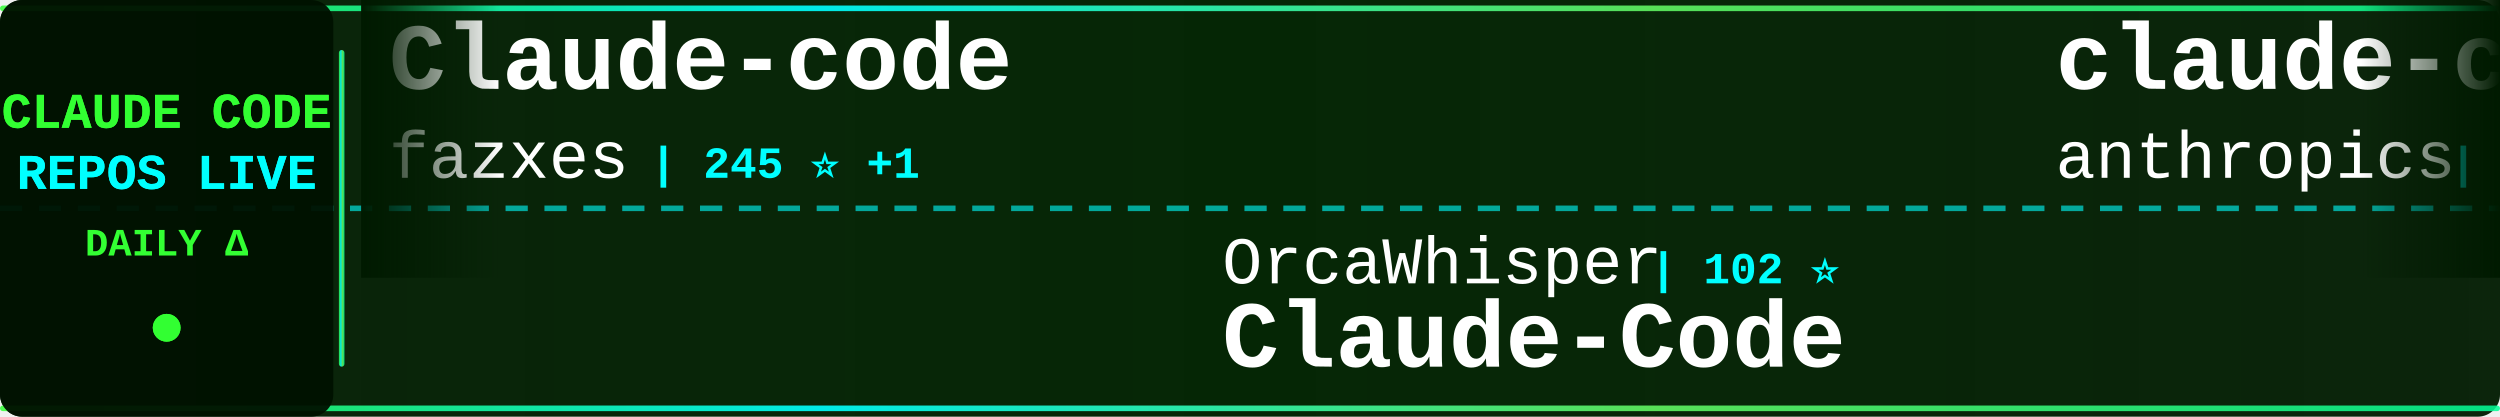
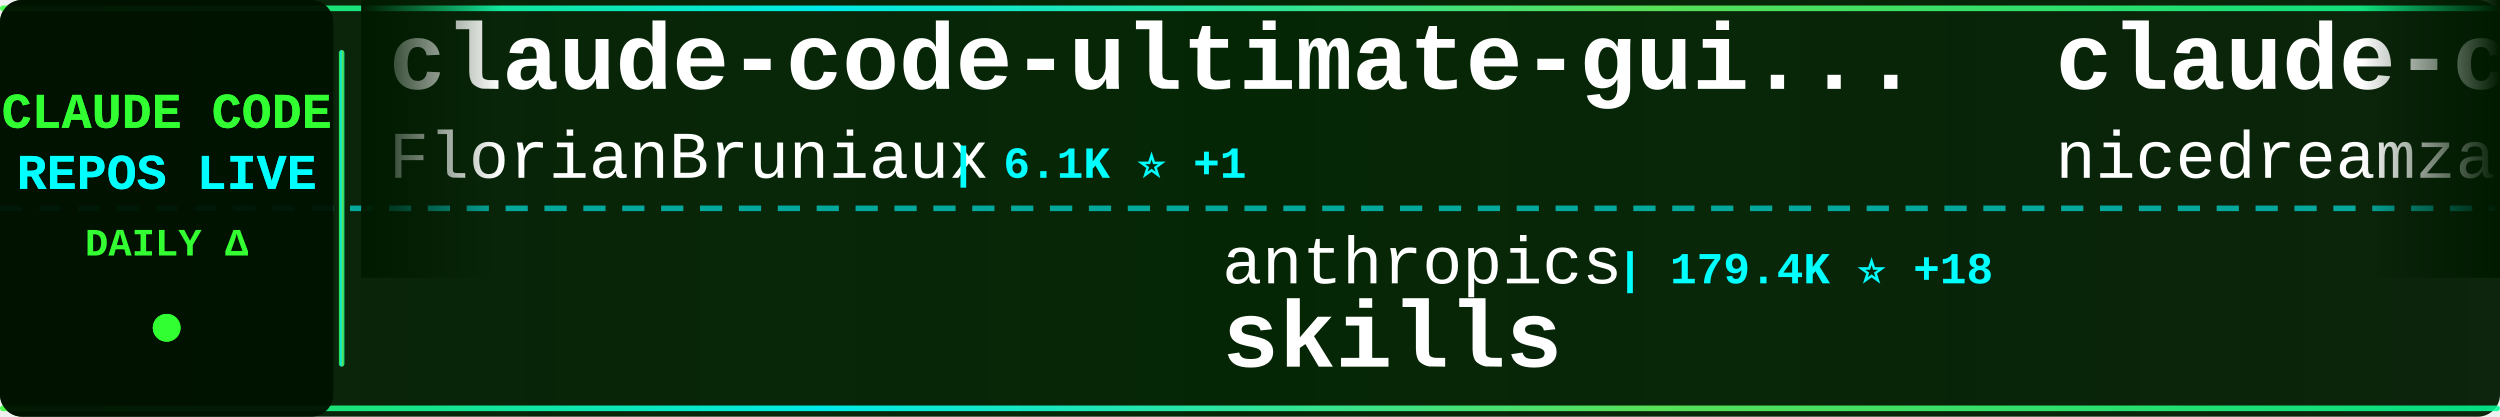
<svg xmlns="http://www.w3.org/2000/svg" width="900" height="150">
  <defs>
    <linearGradient id="tickerBg" x1="0%" y1="0%" x2="100%" y2="0%">
      <stop offset="0%" style="stop-color:#001a00;stop-opacity:0.95" />
      <stop offset="50%" style="stop-color:#002200;stop-opacity:0.98" />
      <stop offset="100%" style="stop-color:#001a00;stop-opacity:0.95" />
    </linearGradient>
    <linearGradient id="borderGrad" x1="0%" y1="0%" x2="100%" y2="0%">
      <stop offset="0%" style="stop-color:#33ff33;stop-opacity:0.85">
        <animate attributeName="stop-opacity" values="0.85;1;0.85" dur="2s" repeatCount="indefinite" />
      </stop>
      <stop offset="33%" style="stop-color:#00ffff;stop-opacity:0.9">
        <animate attributeName="stop-opacity" values="0.9;1;0.9" dur="2.2s" repeatCount="indefinite" />
      </stop>
      <stop offset="66%" style="stop-color:#66ff66;stop-opacity:0.85">
        <animate attributeName="stop-opacity" values="0.85;1;0.85" dur="1.8s" repeatCount="indefinite" />
      </stop>
      <stop offset="100%" style="stop-color:#00ff99;stop-opacity:0.85">
        <animate attributeName="stop-opacity" values="0.85;1;0.85" dur="2s" repeatCount="indefinite" />
      </stop>
    </linearGradient>
    <filter id="textGlow">
      <feGaussianBlur stdDeviation="0.1" result="coloredBlur" />
      <feMerge>
        <feMergeNode in="coloredBlur" />
        <feMergeNode in="SourceGraphic" />
      </feMerge>
    </filter>
    <filter id="metricGlow">
      <feGaussianBlur stdDeviation="0.2" result="coloredBlur" />
      <feMerge>
        <feMergeNode in="coloredBlur" />
        <feMergeNode in="SourceGraphic" />
      </feMerge>
    </filter>
    <linearGradient id="leftFade" x1="0%" y1="0%" x2="100%" y2="0%">
      <stop offset="0%" style="stop-color:#001a00;stop-opacity:1" />
      <stop offset="100%" style="stop-color:#001a00;stop-opacity:0" />
    </linearGradient>
    <linearGradient id="rightFade" x1="0%" y1="0%" x2="100%" y2="0%">
      <stop offset="0%" style="stop-color:#001a00;stop-opacity:0" />
      <stop offset="100%" style="stop-color:#001a00;stop-opacity:1" />
    </linearGradient>
  </defs>
  <rect width="900" height="150" fill="url(#tickerBg)" rx="8" />
  <rect x="0" y="2" width="900" height="2" fill="url(#borderGrad)" rx="1" />
  <rect x="0" y="146" width="900" height="2" fill="url(#borderGrad)" rx="1" />
  <line x1="0" y1="75" x2="900" y2="75" stroke="#00ffff" stroke-width="2" stroke-dasharray="8 6" opacity="0.6" />
  <rect x="0" y="0" width="120" height="150" fill="#001100" opacity="0.95" rx="8" />
  <text x="60" y="46" font-family="'Courier New', monospace" font-size="18" font-weight="bold" fill="#33ff33" text-anchor="middle" filter="url(#textGlow)">
    CLAUDE CODE
  </text>
  <text x="60" y="68" font-family="'Courier New', monospace" font-size="18" font-weight="bold" fill="#00ffff" text-anchor="middle" filter="url(#textGlow)">
    REPOS LIVE
  </text>
  <text x="60" y="92" font-family="'Courier New', monospace" font-size="14" font-weight="bold" fill="#33ff33" text-anchor="middle">
    DAILY Δ
  </text>
  <circle cx="60" cy="118" r="5" fill="#33ff33" filter="url(#metricGlow)">
    <animate attributeName="r" values="4;6;4" dur="1.5s" repeatCount="indefinite" />
    <animate attributeName="opacity" values="0.6;1;0.6" dur="1.5s" repeatCount="indefinite" />
  </circle>
  <rect x="122" y="18" width="2" height="114" fill="url(#borderGrad)" rx="1" />
  <clipPath id="tickerClip">
    <rect x="130" y="0" width="770" height="150" />
  </clipPath>
  <g clip-path="url(#tickerClip)">
    <g id="tickerItems">
      <animateTransform attributeName="transform" attributeType="XML" type="translate" from="0 0" to="-3000 0" dur="54s" repeatCount="indefinite" />
      <g transform="translate(0, 0)">
-         <text x="140" y="32" font-family="'Courier New', monospace" font-size="34" font-weight="bold" fill="#ffffff">Claude-code</text>
-         <text x="140" y="64" font-family="'Courier New', monospace" font-size="24" font-weight="normal" fill="#ffffff" opacity="1.0">fazxes</text>
-         <text x="234" y="64" font-family="'Courier New', monospace" font-size="16" font-weight="bold" fill="#00ffff"> | 245 ⭐ +1</text>
+         <text x="140" y="32" font-family="'Courier New', monospace" font-size="34" font-weight="bold" fill="#ffffff">claude-code-ultimate-gui...</text>
+         <text x="140" y="64" font-family="'Courier New', monospace" font-size="24" font-weight="normal" fill="#ffffff" opacity="1.0">FlorianBruniaux</text>
+         <text x="342" y="64" font-family="'Courier New', monospace" font-size="16" font-weight="bold" fill="#00ffff"> | 6.1K ⭐ +1</text>
      </g>
      <g transform="translate(300, 0)">
-         <text x="140" y="102" font-family="'Courier New', monospace" font-size="24" font-weight="normal" fill="#ffffff" opacity="1.0">OrcaWhisper</text>
-         <text x="294" y="102" font-family="'Courier New', monospace" font-size="16" font-weight="bold" fill="#00ffff"> | 102 ⭐</text>
-         <text x="140" y="132" font-family="'Courier New', monospace" font-size="34" font-weight="bold" fill="#ffffff">Claude-Code</text>
+         <text x="140" y="102" font-family="'Courier New', monospace" font-size="24" font-weight="normal" fill="#ffffff" opacity="1.0">anthropics</text>
+         <text x="282" y="102" font-family="'Courier New', monospace" font-size="16" font-weight="bold" fill="#00ffff"> | 179.4K ⭐ +18</text>
+         <text x="140" y="132" font-family="'Courier New', monospace" font-size="34" font-weight="bold" fill="#ffffff">skills</text>
      </g>
      <g transform="translate(600, 0)">
-         <text x="140" y="32" font-family="'Courier New', monospace" font-size="34" font-weight="bold" fill="#ffffff">claude-code</text>
-         <text x="140" y="64" font-family="'Courier New', monospace" font-size="24" font-weight="normal" fill="#ffffff" opacity="1.0">anthropics</text>
-         <text x="282" y="64" font-family="'Courier New', monospace" font-size="16" font-weight="bold" fill="#00ffff"> | 148.9K ⭐ +48</text>
+         <text x="140" y="32" font-family="'Courier New', monospace" font-size="34" font-weight="bold" fill="#ffffff">claude-code-local</text>
+         <text x="140" y="64" font-family="'Courier New', monospace" font-size="24" font-weight="normal" fill="#ffffff" opacity="1.0">nicedreamzapp</text>
+         <text x="318" y="64" font-family="'Courier New', monospace" font-size="16" font-weight="bold" fill="#00ffff"> | 3.3K ⭐ -2</text>
      </g>
      <g transform="translate(900, 0)">
-         <text x="140" y="102" font-family="'Courier New', monospace" font-size="24" font-weight="normal" fill="#ffffff" opacity="1.0">wanshuiyin</text>
-         <text x="282" y="102" font-family="'Courier New', monospace" font-size="16" font-weight="bold" fill="#00ffff"> | 16.9K ⭐ +13</text>
-         <text x="140" y="132" font-family="'Courier New', monospace" font-size="34" font-weight="bold" fill="#ffffff">Auto-claude-code-researc...</text>
+         <text x="140" y="102" font-family="'Courier New', monospace" font-size="24" font-weight="normal" fill="#ffffff" opacity="1.0">centminmod</text>
+         <text x="282" y="102" font-family="'Courier New', monospace" font-size="16" font-weight="bold" fill="#00ffff"> | 2.7K ⭐</text>
+         <text x="140" y="132" font-family="'Courier New', monospace" font-size="34" font-weight="bold" fill="#ffffff">my-claude-code-setup</text>
      </g>
      <g transform="translate(1200, 0)">
        <text x="140" y="32" font-family="'Courier New', monospace" font-size="34" font-weight="bold" fill="#ffffff">claude-code</text>
-         <text x="140" y="64" font-family="'Courier New', monospace" font-size="24" font-weight="normal" fill="#ffffff" opacity="1.0">isboyjc</text>
-         <text x="246" y="64" font-family="'Courier New', monospace" font-size="16" font-weight="bold" fill="#00ffff"> | 162 ⭐</text>
+         <text x="140" y="64" font-family="'Courier New', monospace" font-size="24" font-weight="normal" fill="#ffffff" opacity="1.0">codeaashu</text>
+         <text x="270" y="64" font-family="'Courier New', monospace" font-size="16" font-weight="bold" fill="#00ffff"> | 3.4K ⭐ +3</text>
      </g>
      <g transform="translate(1500, 0)">
-         <text x="140" y="102" font-family="'Courier New', monospace" font-size="24" font-weight="normal" fill="#ffffff" opacity="1.0">T-Lab-CUHKSZ</text>
-         <text x="306" y="102" font-family="'Courier New', monospace" font-size="16" font-weight="bold" fill="#00ffff"> | 329 ⭐ +1</text>
+         <text x="140" y="102" font-family="'Courier New', monospace" font-size="24" font-weight="normal" fill="#ffffff" opacity="1.0">ding113</text>
+         <text x="246" y="102" font-family="'Courier New', monospace" font-size="16" font-weight="bold" fill="#00ffff"> | 3.4K ⭐ +1</text>
+         <text x="140" y="132" font-family="'Courier New', monospace" font-size="34" font-weight="bold" fill="#ffffff">claude-code-hub</text>
+       </g>
+       <g transform="translate(1800, 0)">
+         <text x="140" y="32" font-family="'Courier New', monospace" font-size="34" font-weight="bold" fill="#ffffff">system_prompts_leaks</text>
+         <text x="140" y="64" font-family="'Courier New', monospace" font-size="24" font-weight="normal" fill="#ffffff" opacity="1.0">asgeirtj</text>
+         <text x="258" y="64" font-family="'Courier New', monospace" font-size="16" font-weight="bold" fill="#00ffff"> | 68.8K ⭐ +6</text>
+       </g>
+       <g transform="translate(2100, 0)">
+         <text x="140" y="102" font-family="'Courier New', monospace" font-size="24" font-weight="normal" fill="#ffffff" opacity="1.0">mehmoodosman</text>
+         <text x="306" y="102" font-family="'Courier New', monospace" font-size="16" font-weight="bold" fill="#00ffff"> | 173 ⭐</text>
        <text x="140" y="132" font-family="'Courier New', monospace" font-size="34" font-weight="bold" fill="#ffffff">claude-code</text>
      </g>
-       <g transform="translate(1800, 0)">
-         <text x="140" y="32" font-family="'Courier New', monospace" font-size="34" font-weight="bold" fill="#ffffff">pi-vs-claude-code</text>
-         <text x="140" y="64" font-family="'Courier New', monospace" font-size="24" font-weight="normal" fill="#ffffff" opacity="1.0">disler</text>
-         <text x="234" y="64" font-family="'Courier New', monospace" font-size="16" font-weight="bold" fill="#00ffff"> | 1.7K ⭐</text>
+       <g transform="translate(2400, 0)">
+         <text x="140" y="32" font-family="'Courier New', monospace" font-size="34" font-weight="bold" fill="#ffffff">claude-code-from-scratch</text>
+         <text x="140" y="64" font-family="'Courier New', monospace" font-size="24" font-weight="normal" fill="#ffffff" opacity="1.0">Windy3f3f3f3f</text>
+         <text x="318" y="64" font-family="'Courier New', monospace" font-size="16" font-weight="bold" fill="#00ffff"> | 2.7K ⭐</text>
      </g>
-       <g transform="translate(2100, 0)">
+       <g transform="translate(2700, 0)">
        <text x="140" y="102" font-family="'Courier New', monospace" font-size="24" font-weight="normal" fill="#ffffff" opacity="1.0">ChrisWiles</text>
        <text x="282" y="102" font-family="'Courier New', monospace" font-size="16" font-weight="bold" fill="#00ffff"> | 6.1K ⭐</text>
        <text x="140" y="132" font-family="'Courier New', monospace" font-size="34" font-weight="bold" fill="#ffffff">claude-code-showcase</text>
      </g>
-       <g transform="translate(2400, 0)">
-         <text x="140" y="32" font-family="'Courier New', monospace" font-size="34" font-weight="bold" fill="#ffffff">Claude-Code-Source-Study</text>
-         <text x="140" y="64" font-family="'Courier New', monospace" font-size="24" font-weight="normal" fill="#ffffff" opacity="1.0">luyao618</text>
-         <text x="258" y="64" font-family="'Courier New', monospace" font-size="16" font-weight="bold" fill="#00ffff"> | 1.7K ⭐ +1</text>
-       </g>
-       <g transform="translate(2700, 0)">
-         <text x="140" y="102" font-family="'Courier New', monospace" font-size="24" font-weight="normal" fill="#ffffff" opacity="1.0">ochamber</text>
-         <text x="258" y="102" font-family="'Courier New', monospace" font-size="16" font-weight="bold" fill="#00ffff"> | 5 ⭐</text>
-         <text x="140" y="132" font-family="'Courier New', monospace" font-size="34" font-weight="bold" fill="#ffffff">claude-code</text>
-       </g>
      <g transform="translate(3000, 0)">
-         <text x="140" y="32" font-family="'Courier New', monospace" font-size="34" font-weight="bold" fill="#ffffff">Claude-code</text>
-         <text x="140" y="64" font-family="'Courier New', monospace" font-size="24" font-weight="normal" fill="#ffffff" opacity="1.0">fazxes</text>
-         <text x="234" y="64" font-family="'Courier New', monospace" font-size="16" font-weight="bold" fill="#00ffff"> | 245 ⭐ +1</text>
+         <text x="140" y="32" font-family="'Courier New', monospace" font-size="34" font-weight="bold" fill="#ffffff">claude-code-ultimate-gui...</text>
+         <text x="140" y="64" font-family="'Courier New', monospace" font-size="24" font-weight="normal" fill="#ffffff" opacity="1.0">FlorianBruniaux</text>
+         <text x="342" y="64" font-family="'Courier New', monospace" font-size="16" font-weight="bold" fill="#00ffff"> | 6.1K ⭐ +1</text>
      </g>
      <g transform="translate(3300, 0)">
-         <text x="140" y="102" font-family="'Courier New', monospace" font-size="24" font-weight="normal" fill="#ffffff" opacity="1.0">OrcaWhisper</text>
-         <text x="294" y="102" font-family="'Courier New', monospace" font-size="16" font-weight="bold" fill="#00ffff"> | 102 ⭐</text>
-         <text x="140" y="132" font-family="'Courier New', monospace" font-size="34" font-weight="bold" fill="#ffffff">Claude-Code</text>
+         <text x="140" y="102" font-family="'Courier New', monospace" font-size="24" font-weight="normal" fill="#ffffff" opacity="1.0">anthropics</text>
+         <text x="282" y="102" font-family="'Courier New', monospace" font-size="16" font-weight="bold" fill="#00ffff"> | 179.4K ⭐ +18</text>
+         <text x="140" y="132" font-family="'Courier New', monospace" font-size="34" font-weight="bold" fill="#ffffff">skills</text>
      </g>
      <g transform="translate(3600, 0)">
-         <text x="140" y="32" font-family="'Courier New', monospace" font-size="34" font-weight="bold" fill="#ffffff">claude-code</text>
-         <text x="140" y="64" font-family="'Courier New', monospace" font-size="24" font-weight="normal" fill="#ffffff" opacity="1.0">anthropics</text>
-         <text x="282" y="64" font-family="'Courier New', monospace" font-size="16" font-weight="bold" fill="#00ffff"> | 148.9K ⭐ +48</text>
+         <text x="140" y="32" font-family="'Courier New', monospace" font-size="34" font-weight="bold" fill="#ffffff">claude-code-local</text>
+         <text x="140" y="64" font-family="'Courier New', monospace" font-size="24" font-weight="normal" fill="#ffffff" opacity="1.0">nicedreamzapp</text>
+         <text x="318" y="64" font-family="'Courier New', monospace" font-size="16" font-weight="bold" fill="#00ffff"> | 3.3K ⭐ -2</text>
      </g>
      <g transform="translate(3900, 0)">
-         <text x="140" y="102" font-family="'Courier New', monospace" font-size="24" font-weight="normal" fill="#ffffff" opacity="1.0">wanshuiyin</text>
-         <text x="282" y="102" font-family="'Courier New', monospace" font-size="16" font-weight="bold" fill="#00ffff"> | 16.9K ⭐ +13</text>
-         <text x="140" y="132" font-family="'Courier New', monospace" font-size="34" font-weight="bold" fill="#ffffff">Auto-claude-code-researc...</text>
+         <text x="140" y="102" font-family="'Courier New', monospace" font-size="24" font-weight="normal" fill="#ffffff" opacity="1.0">centminmod</text>
+         <text x="282" y="102" font-family="'Courier New', monospace" font-size="16" font-weight="bold" fill="#00ffff"> | 2.7K ⭐</text>
+         <text x="140" y="132" font-family="'Courier New', monospace" font-size="34" font-weight="bold" fill="#ffffff">my-claude-code-setup</text>
      </g>
    </g>
  </g>
  <rect x="130" y="0" width="50" height="100" fill="url(#leftFade)" />
  <rect x="850" y="0" width="50" height="100" fill="url(#rightFade)" />
</svg>
